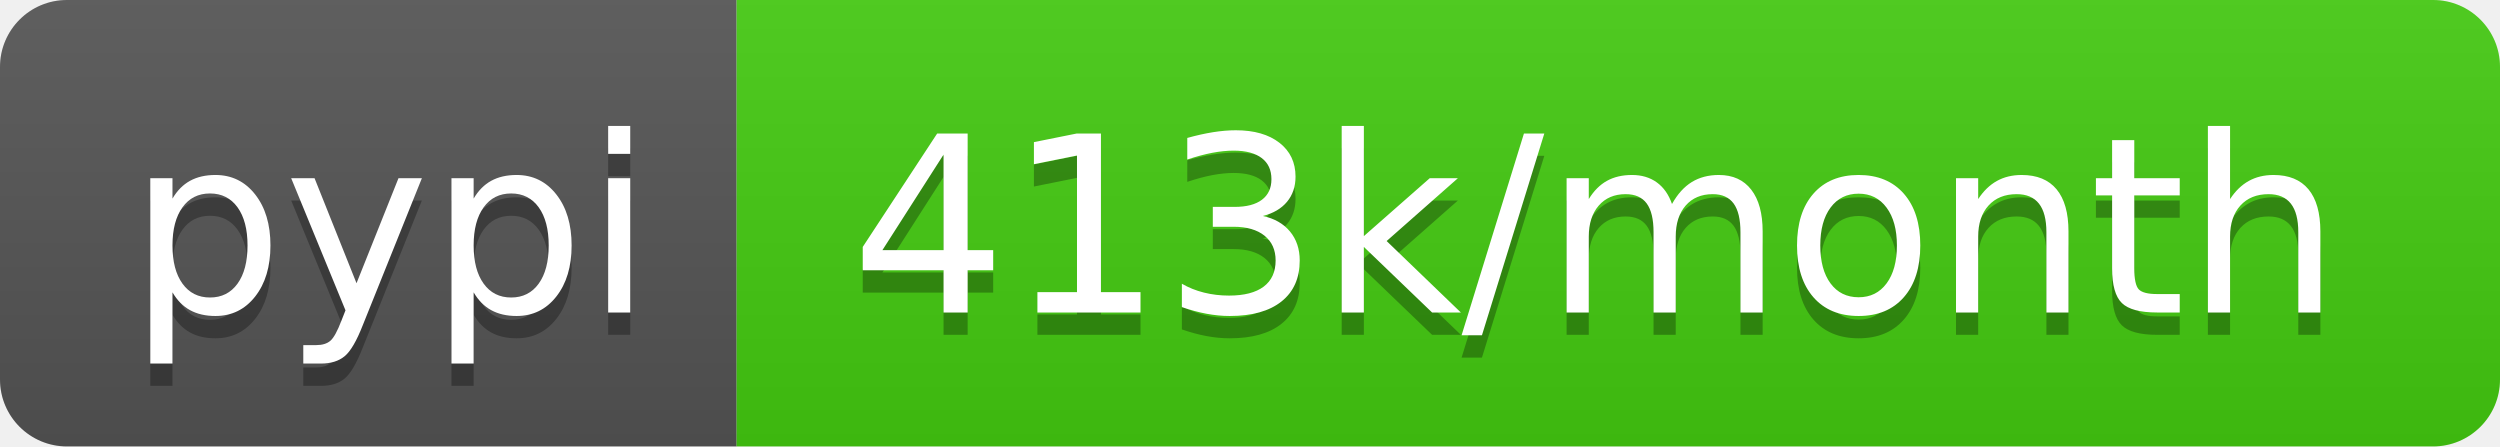
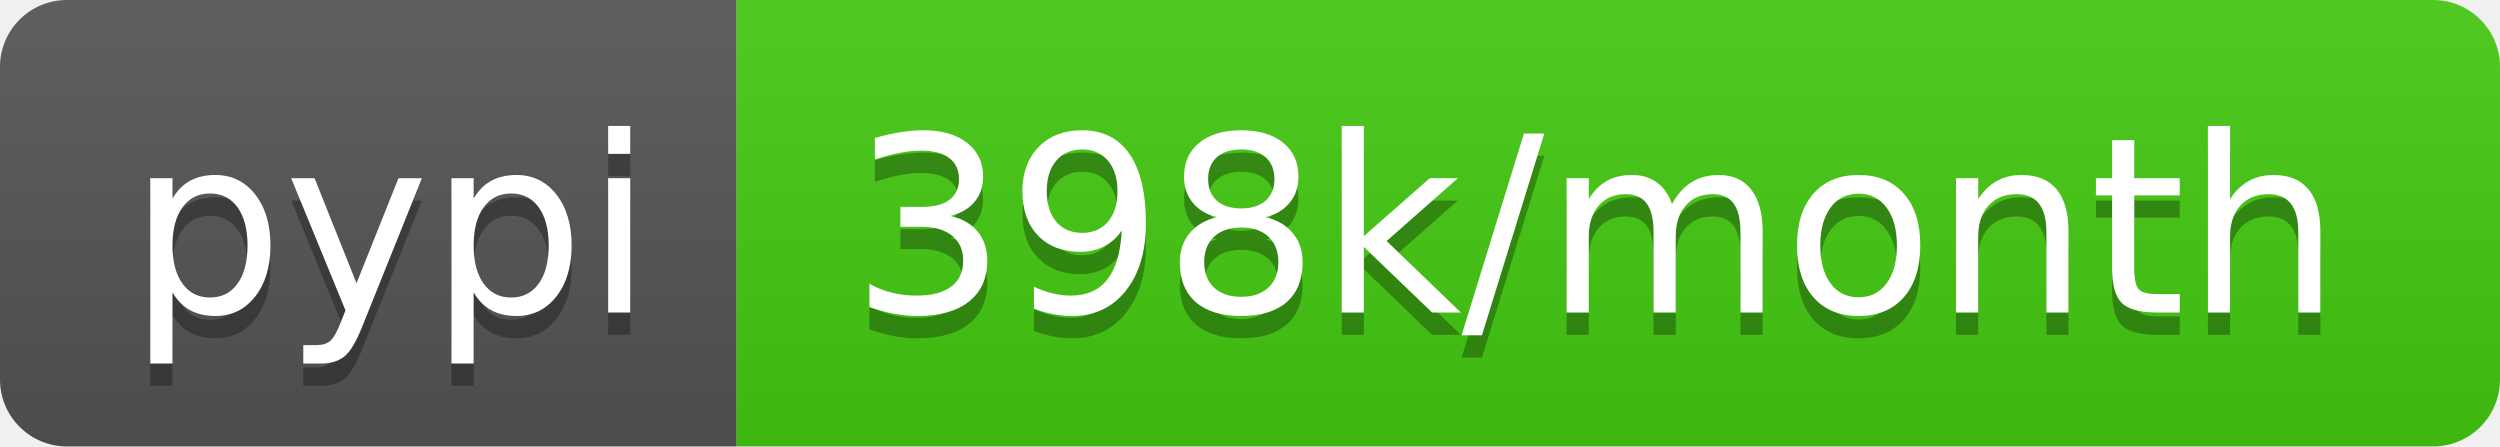
<svg xmlns="http://www.w3.org/2000/svg" width="112" height="20">
  <linearGradient id="b" x2="0" y2="100%">
    <stop offset="0" stop-color="#bbb" stop-opacity=".1" />
    <stop offset="1" stop-opacity=".1" />
  </linearGradient>
  <clipPath id="a">
    <rect width="112" height="20" rx="3" fill="#fff" />
  </clipPath>
  <g clip-path="url(#a)">
    <path fill="#555" d="M0 0h33v20H0z" />
    <path fill="#4c1" d="M33 0h79v20H33z" />
    <path fill="url(#b)" d="M0 0h112v20H0z" />
  </g>
  <g fill="#fff" text-anchor="middle" font-family="DejaVu Sans,Verdana,Geneva,sans-serif" font-size="110">
    <text x="175" y="150" fill="#010101" fill-opacity=".3" transform="scale(.1)" textLength="230">pypi</text>
    <text x="175" y="140" transform="scale(.1)" textLength="230">pypi</text>
-     <text x="715" y="150" fill="#010101" fill-opacity=".3" transform="scale(.1)" textLength="690">413k/month</text>
-     <text x="715" y="140" transform="scale(.1)" textLength="690">413k/month</text>
+     <text x="715" y="150" fill="#010101" fill-opacity=".3" transform="scale(.1)" textLength="690">398k/month</text>
+     <text x="715" y="140" transform="scale(.1)" textLength="690">398k/month</text>
  </g>
</svg>
